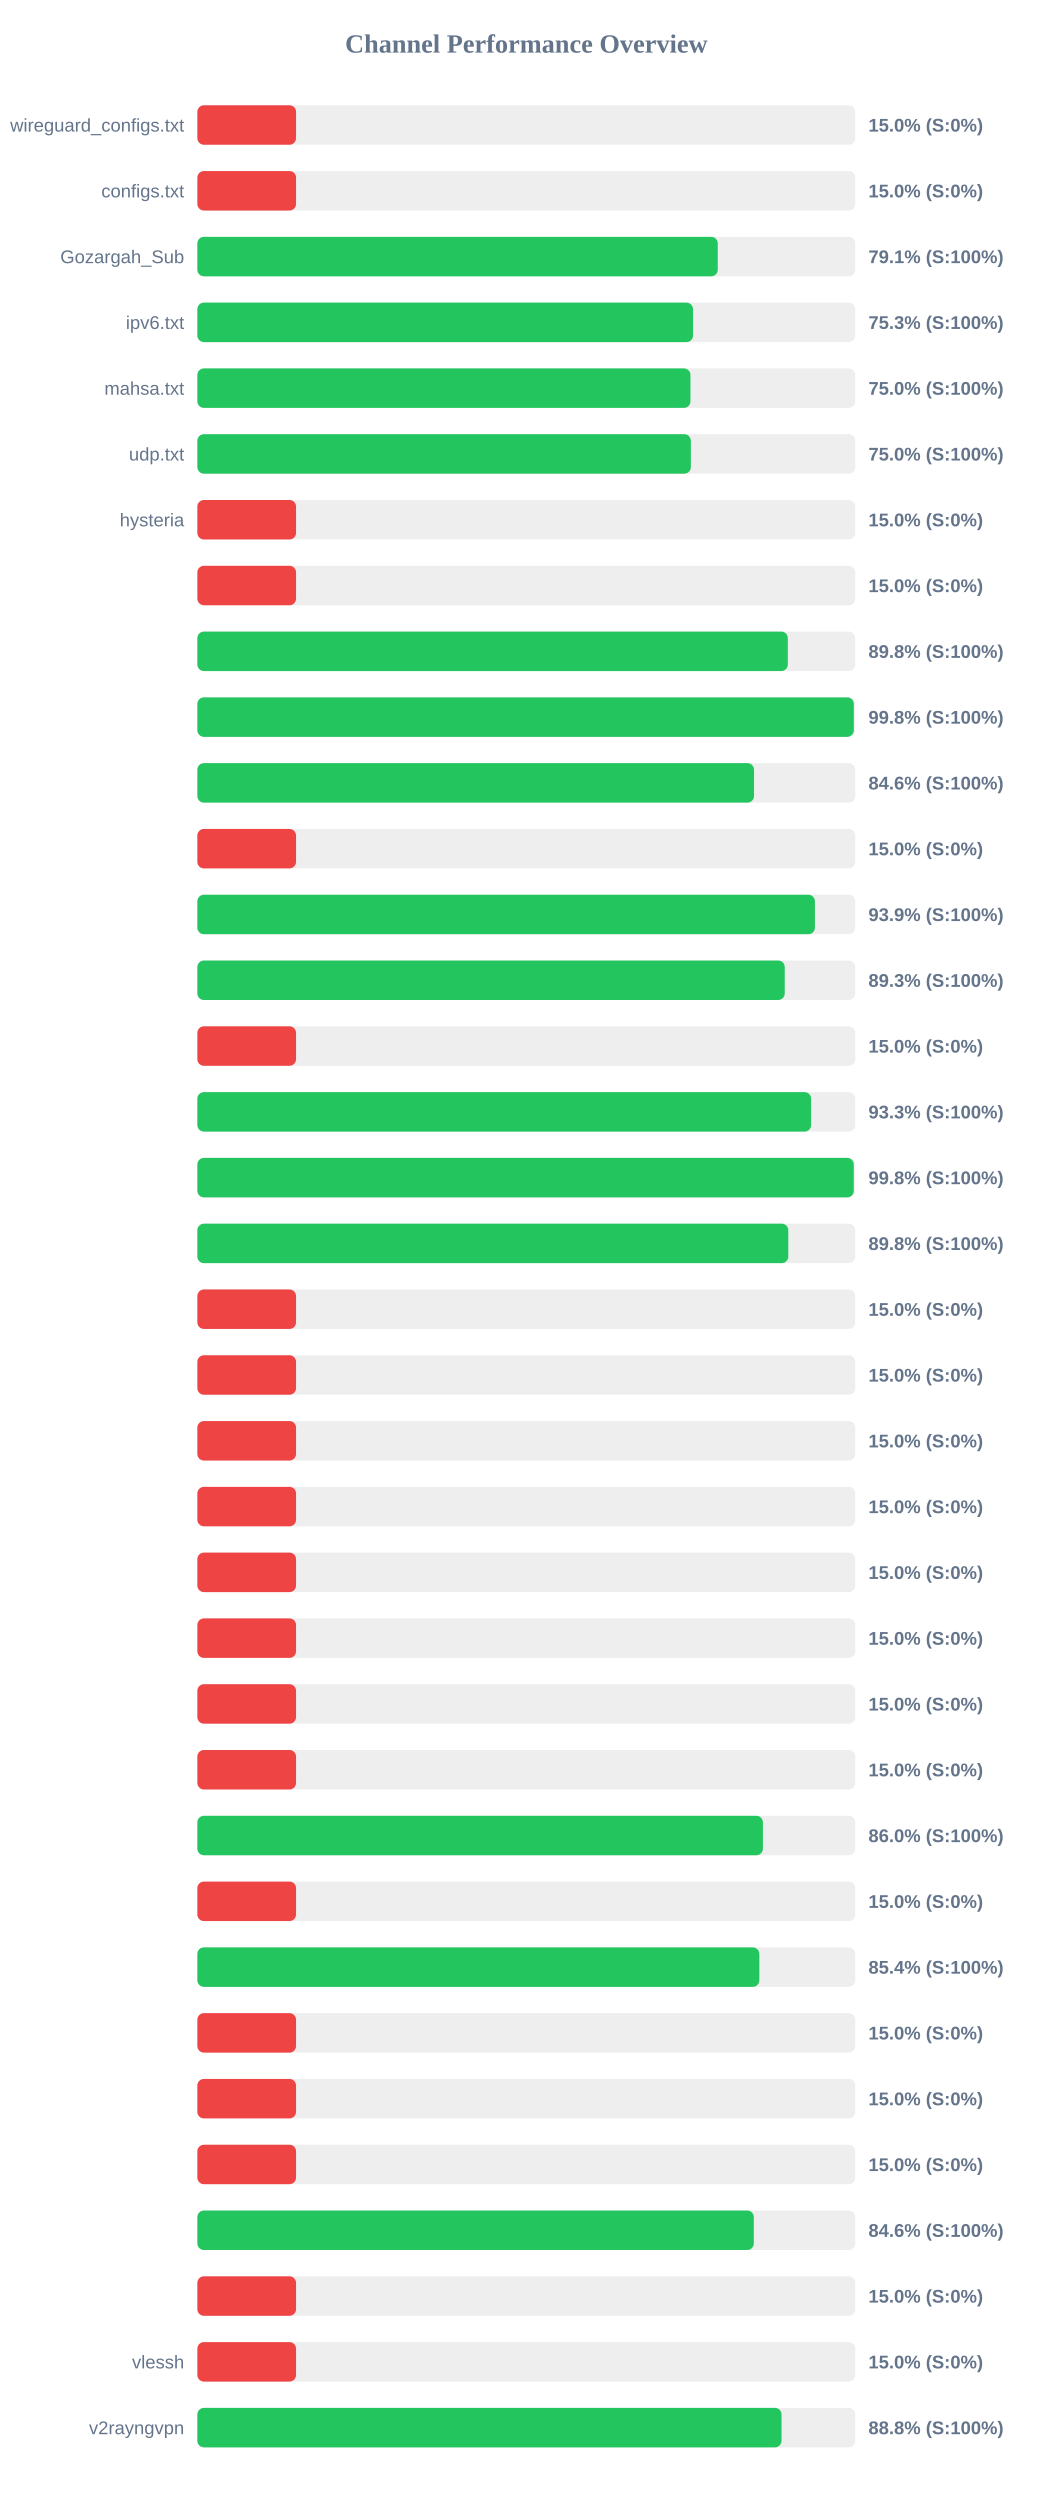
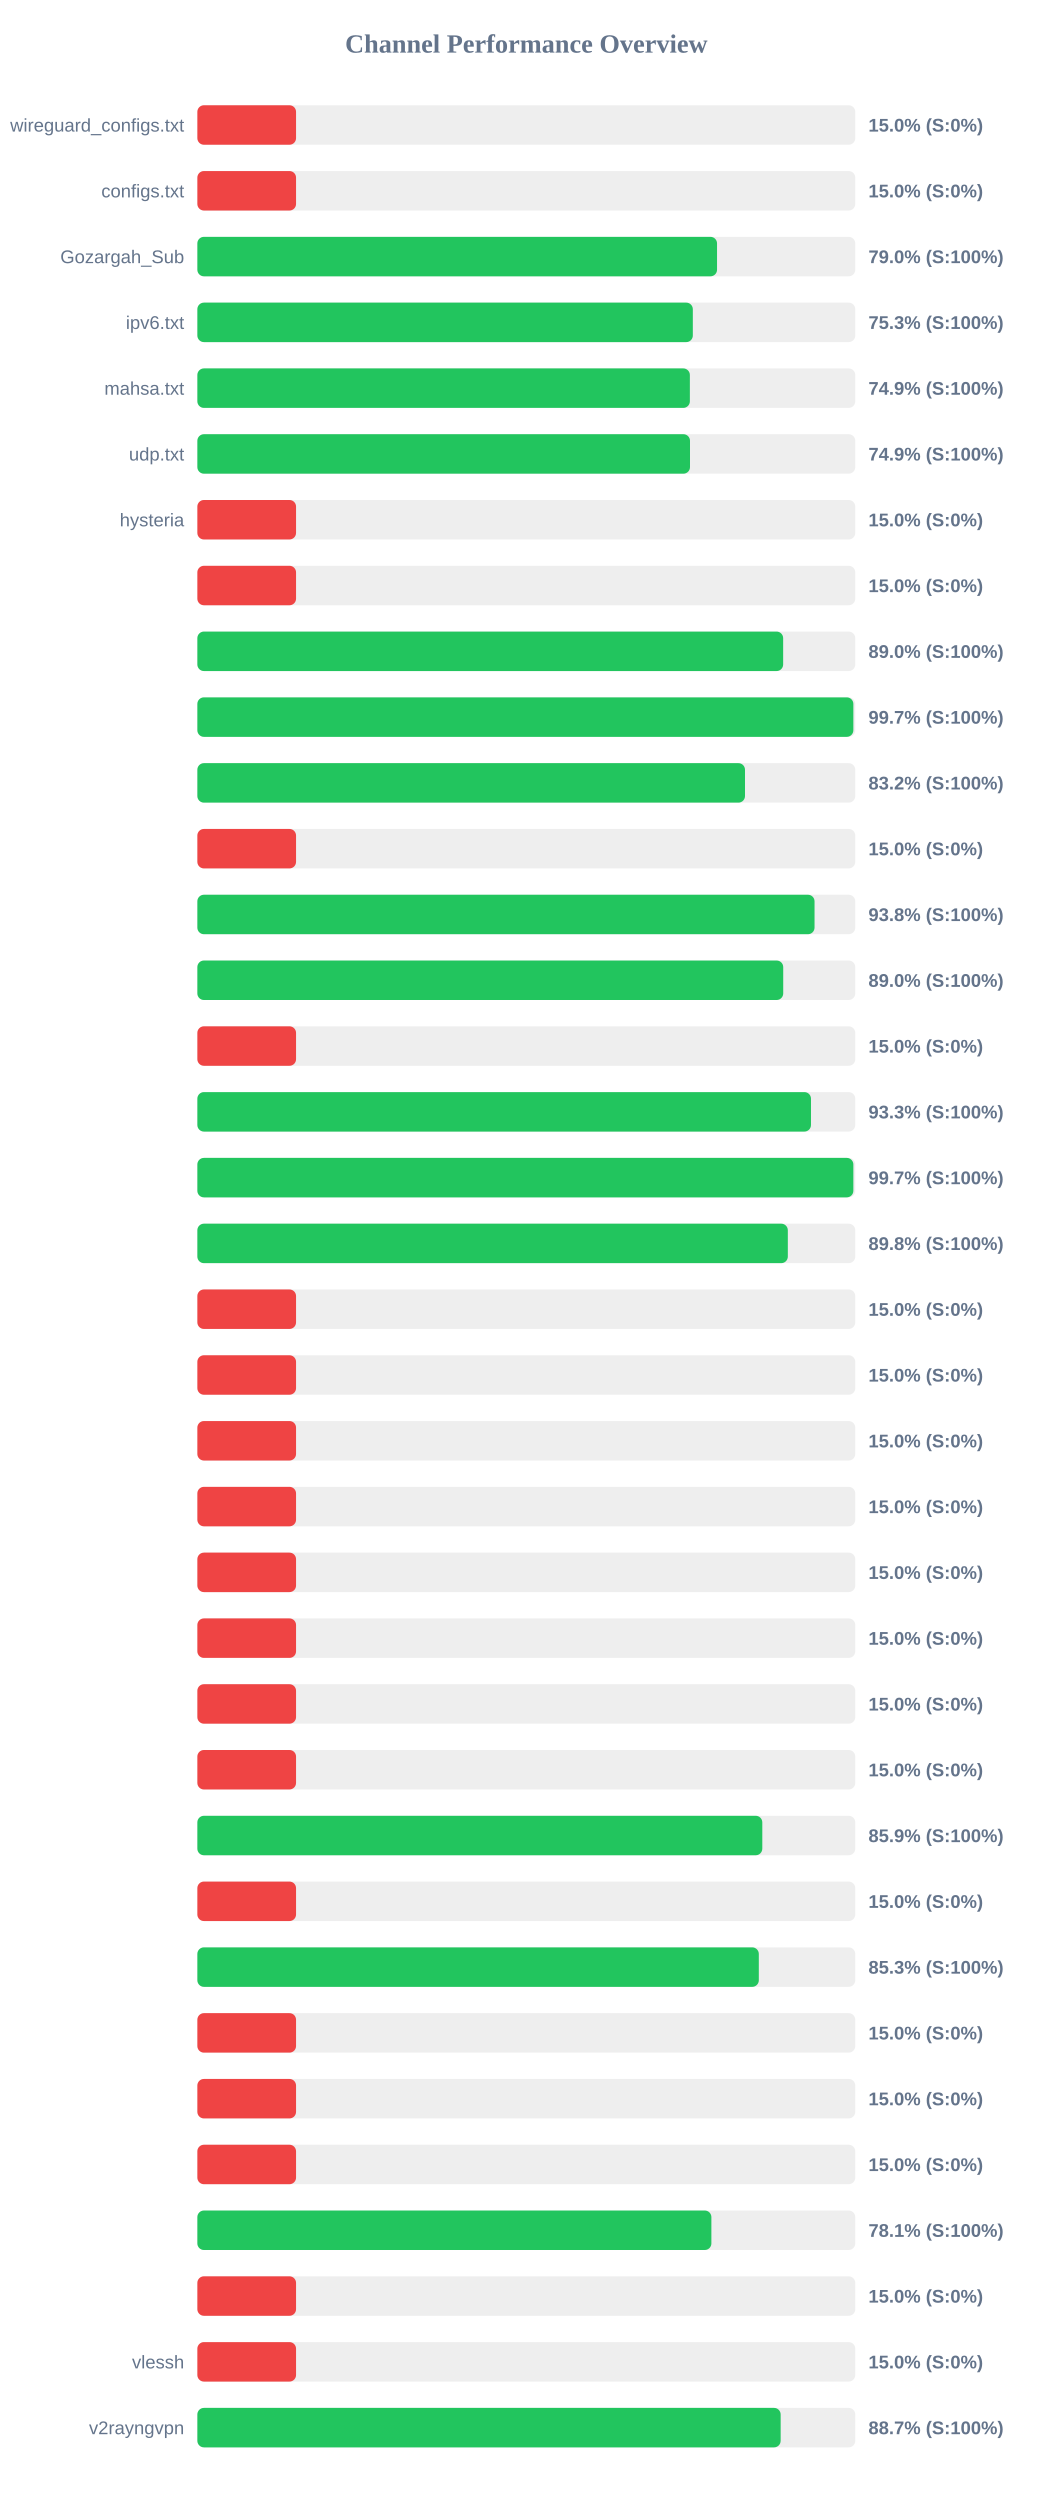
<svg xmlns="http://www.w3.org/2000/svg" width="800" height="1900" version="1.1">
  <style>
        .row { font: 14px Arial; fill: #64748b; }
        .score { font: bold 14px Arial; fill: #64748b; }
    </style>
  <text x="400" y="40" text-anchor="middle" font-size="20px" font-weight="bold" fill="#64748b">Channel Performance Overview</text>
  <rect x="150" y="80" width="500" height="30" fill="#eee" rx="5" />
  <rect x="150" y="80" width="75.0" height="30" fill="#ef4444" rx="5" />
  <text x="140" y="100" text-anchor="end" class="row">wireguard_configs.txt</text>
  <text x="660" y="100" text-anchor="start" class="score">15.0% (S:0%)</text>
  <rect x="150" y="130" width="500" height="30" fill="#eee" rx="5" />
  <rect x="150" y="130" width="75.0" height="30" fill="#ef4444" rx="5" />
  <text x="140" y="150" text-anchor="end" class="row">configs.txt</text>
  <text x="660" y="150" text-anchor="start" class="score">15.0% (S:0%)</text>
  <rect x="150" y="180" width="500" height="30" fill="#eee" rx="5" />
-   <rect x="150" y="180" width="395.5" height="30" fill="#22c55e" rx="5" />
+   <rect x="150" y="180" width="394.95" height="30" fill="#22c55e" rx="5" />
  <text x="140" y="200" text-anchor="end" class="row">Gozargah_Sub</text>
-   <text x="660" y="200" text-anchor="start" class="score">79.1% (S:100%)</text>
+   <text x="660" y="200" text-anchor="start" class="score">79.0% (S:100%)</text>
  <rect x="150" y="230" width="500" height="30" fill="#eee" rx="5" />
-   <rect x="150" y="230" width="376.7" height="30" fill="#22c55e" rx="5" />
+   <rect x="150" y="230" width="376.55" height="30" fill="#22c55e" rx="5" />
  <text x="140" y="250" text-anchor="end" class="row">ipv6.txt</text>
  <text x="660" y="250" text-anchor="start" class="score">75.3% (S:100%)</text>
  <rect x="150" y="280" width="500" height="30" fill="#eee" rx="5" />
-   <rect x="150" y="280" width="374.75" height="30" fill="#22c55e" rx="5" />
+   <rect x="150" y="280" width="374.3" height="30" fill="#22c55e" rx="5" />
  <text x="140" y="300" text-anchor="end" class="row">mahsa.txt</text>
-   <text x="660" y="300" text-anchor="start" class="score">75.0% (S:100%)</text>
+   <text x="660" y="300" text-anchor="start" class="score">74.9% (S:100%)</text>
  <rect x="150" y="330" width="500" height="30" fill="#eee" rx="5" />
-   <rect x="150" y="330" width="375.05" height="30" fill="#22c55e" rx="5" />
+   <rect x="150" y="330" width="374.4" height="30" fill="#22c55e" rx="5" />
  <text x="140" y="350" text-anchor="end" class="row">udp.txt</text>
-   <text x="660" y="350" text-anchor="start" class="score">75.0% (S:100%)</text>
+   <text x="660" y="350" text-anchor="start" class="score">74.9% (S:100%)</text>
  <rect x="150" y="380" width="500" height="30" fill="#eee" rx="5" />
  <rect x="150" y="380" width="75.0" height="30" fill="#ef4444" rx="5" />
  <text x="140" y="400" text-anchor="end" class="row">hysteria</text>
  <text x="660" y="400" text-anchor="start" class="score">15.0% (S:0%)</text>
  <rect x="150" y="430" width="500" height="30" fill="#eee" rx="5" />
  <rect x="150" y="430" width="75.0" height="30" fill="#ef4444" rx="5" />
  <text x="140" y="450" text-anchor="end" class="row" />
  <text x="660" y="450" text-anchor="start" class="score">15.0% (S:0%)</text>
  <rect x="150" y="480" width="500" height="30" fill="#eee" rx="5" />
-   <rect x="150" y="480" width="448.75" height="30" fill="#22c55e" rx="5" />
+   <rect x="150" y="480" width="445.2" height="30" fill="#22c55e" rx="5" />
  <text x="140" y="500" text-anchor="end" class="row" />
-   <text x="660" y="500" text-anchor="start" class="score">89.8% (S:100%)</text>
+   <text x="660" y="500" text-anchor="start" class="score">89.0% (S:100%)</text>
  <rect x="150" y="530" width="500" height="30" fill="#eee" rx="5" />
-   <rect x="150" y="530" width="498.9" height="30" fill="#22c55e" rx="5" />
+   <rect x="150" y="530" width="498.55" height="30" fill="#22c55e" rx="5" />
  <text x="140" y="550" text-anchor="end" class="row" />
-   <text x="660" y="550" text-anchor="start" class="score">99.8% (S:100%)</text>
+   <text x="660" y="550" text-anchor="start" class="score">99.7% (S:100%)</text>
  <rect x="150" y="580" width="500" height="30" fill="#eee" rx="5" />
-   <rect x="150" y="580" width="423.05" height="30" fill="#22c55e" rx="5" />
+   <rect x="150" y="580" width="416.2" height="30" fill="#22c55e" rx="5" />
  <text x="140" y="600" text-anchor="end" class="row" />
-   <text x="660" y="600" text-anchor="start" class="score">84.6% (S:100%)</text>
+   <text x="660" y="600" text-anchor="start" class="score">83.2% (S:100%)</text>
  <rect x="150" y="630" width="500" height="30" fill="#eee" rx="5" />
  <rect x="150" y="630" width="75.0" height="30" fill="#ef4444" rx="5" />
  <text x="140" y="650" text-anchor="end" class="row" />
  <text x="660" y="650" text-anchor="start" class="score">15.0% (S:0%)</text>
  <rect x="150" y="680" width="500" height="30" fill="#eee" rx="5" />
-   <rect x="150" y="680" width="469.35" height="30" fill="#22c55e" rx="5" />
+   <rect x="150" y="680" width="469.05" height="30" fill="#22c55e" rx="5" />
  <text x="140" y="700" text-anchor="end" class="row" />
-   <text x="660" y="700" text-anchor="start" class="score">93.9% (S:100%)</text>
+   <text x="660" y="700" text-anchor="start" class="score">93.8% (S:100%)</text>
  <rect x="150" y="730" width="500" height="30" fill="#eee" rx="5" />
-   <rect x="150" y="730" width="446.4" height="30" fill="#22c55e" rx="5" />
+   <rect x="150" y="730" width="445.25" height="30" fill="#22c55e" rx="5" />
  <text x="140" y="750" text-anchor="end" class="row" />
-   <text x="660" y="750" text-anchor="start" class="score">89.3% (S:100%)</text>
+   <text x="660" y="750" text-anchor="start" class="score">89.0% (S:100%)</text>
  <rect x="150" y="780" width="500" height="30" fill="#eee" rx="5" />
  <rect x="150" y="780" width="75.0" height="30" fill="#ef4444" rx="5" />
  <text x="140" y="800" text-anchor="end" class="row" />
  <text x="660" y="800" text-anchor="start" class="score">15.0% (S:0%)</text>
  <rect x="150" y="830" width="500" height="30" fill="#eee" rx="5" />
-   <rect x="150" y="830" width="466.45" height="30" fill="#22c55e" rx="5" />
+   <rect x="150" y="830" width="466.35" height="30" fill="#22c55e" rx="5" />
  <text x="140" y="850" text-anchor="end" class="row" />
  <text x="660" y="850" text-anchor="start" class="score">93.3% (S:100%)</text>
  <rect x="150" y="880" width="500" height="30" fill="#eee" rx="5" />
-   <rect x="150" y="880" width="498.85" height="30" fill="#22c55e" rx="5" />
+   <rect x="150" y="880" width="498.55" height="30" fill="#22c55e" rx="5" />
  <text x="140" y="900" text-anchor="end" class="row" />
-   <text x="660" y="900" text-anchor="start" class="score">99.8% (S:100%)</text>
+   <text x="660" y="900" text-anchor="start" class="score">99.7% (S:100%)</text>
  <rect x="150" y="930" width="500" height="30" fill="#eee" rx="5" />
-   <rect x="150" y="930" width="449.1" height="30" fill="#22c55e" rx="5" />
+   <rect x="150" y="930" width="448.75" height="30" fill="#22c55e" rx="5" />
  <text x="140" y="950" text-anchor="end" class="row" />
  <text x="660" y="950" text-anchor="start" class="score">89.8% (S:100%)</text>
  <rect x="150" y="980" width="500" height="30" fill="#eee" rx="5" />
  <rect x="150" y="980" width="75.0" height="30" fill="#ef4444" rx="5" />
  <text x="140" y="1000" text-anchor="end" class="row" />
  <text x="660" y="1000" text-anchor="start" class="score">15.0% (S:0%)</text>
  <rect x="150" y="1030" width="500" height="30" fill="#eee" rx="5" />
  <rect x="150" y="1030" width="75.0" height="30" fill="#ef4444" rx="5" />
  <text x="140" y="1050" text-anchor="end" class="row" />
  <text x="660" y="1050" text-anchor="start" class="score">15.0% (S:0%)</text>
  <rect x="150" y="1080" width="500" height="30" fill="#eee" rx="5" />
  <rect x="150" y="1080" width="75.0" height="30" fill="#ef4444" rx="5" />
  <text x="140" y="1100" text-anchor="end" class="row" />
  <text x="660" y="1100" text-anchor="start" class="score">15.0% (S:0%)</text>
  <rect x="150" y="1130" width="500" height="30" fill="#eee" rx="5" />
  <rect x="150" y="1130" width="75.0" height="30" fill="#ef4444" rx="5" />
  <text x="140" y="1150" text-anchor="end" class="row" />
  <text x="660" y="1150" text-anchor="start" class="score">15.0% (S:0%)</text>
  <rect x="150" y="1180" width="500" height="30" fill="#eee" rx="5" />
  <rect x="150" y="1180" width="75.0" height="30" fill="#ef4444" rx="5" />
  <text x="140" y="1200" text-anchor="end" class="row" />
  <text x="660" y="1200" text-anchor="start" class="score">15.0% (S:0%)</text>
  <rect x="150" y="1230" width="500" height="30" fill="#eee" rx="5" />
  <rect x="150" y="1230" width="75.0" height="30" fill="#ef4444" rx="5" />
  <text x="140" y="1250" text-anchor="end" class="row" />
  <text x="660" y="1250" text-anchor="start" class="score">15.0% (S:0%)</text>
  <rect x="150" y="1280" width="500" height="30" fill="#eee" rx="5" />
  <rect x="150" y="1280" width="75.0" height="30" fill="#ef4444" rx="5" />
  <text x="140" y="1300" text-anchor="end" class="row" />
  <text x="660" y="1300" text-anchor="start" class="score">15.0% (S:0%)</text>
  <rect x="150" y="1330" width="500" height="30" fill="#eee" rx="5" />
  <rect x="150" y="1330" width="75.0" height="30" fill="#ef4444" rx="5" />
  <text x="140" y="1350" text-anchor="end" class="row" />
  <text x="660" y="1350" text-anchor="start" class="score">15.0% (S:0%)</text>
  <rect x="150" y="1380" width="500" height="30" fill="#eee" rx="5" />
-   <rect x="150" y="1380" width="429.8" height="30" fill="#22c55e" rx="5" />
+   <rect x="150" y="1380" width="429.35" height="30" fill="#22c55e" rx="5" />
  <text x="140" y="1400" text-anchor="end" class="row" />
-   <text x="660" y="1400" text-anchor="start" class="score">86.0% (S:100%)</text>
+   <text x="660" y="1400" text-anchor="start" class="score">85.9% (S:100%)</text>
  <rect x="150" y="1430" width="500" height="30" fill="#eee" rx="5" />
  <rect x="150" y="1430" width="75.0" height="30" fill="#ef4444" rx="5" />
  <text x="140" y="1450" text-anchor="end" class="row" />
  <text x="660" y="1450" text-anchor="start" class="score">15.0% (S:0%)</text>
  <rect x="150" y="1480" width="500" height="30" fill="#eee" rx="5" />
-   <rect x="150" y="1480" width="427.1" height="30" fill="#22c55e" rx="5" />
+   <rect x="150" y="1480" width="426.7" height="30" fill="#22c55e" rx="5" />
  <text x="140" y="1500" text-anchor="end" class="row" />
-   <text x="660" y="1500" text-anchor="start" class="score">85.4% (S:100%)</text>
+   <text x="660" y="1500" text-anchor="start" class="score">85.3% (S:100%)</text>
  <rect x="150" y="1530" width="500" height="30" fill="#eee" rx="5" />
  <rect x="150" y="1530" width="75.0" height="30" fill="#ef4444" rx="5" />
  <text x="140" y="1550" text-anchor="end" class="row" />
  <text x="660" y="1550" text-anchor="start" class="score">15.0% (S:0%)</text>
  <rect x="150" y="1580" width="500" height="30" fill="#eee" rx="5" />
  <rect x="150" y="1580" width="75.0" height="30" fill="#ef4444" rx="5" />
  <text x="140" y="1600" text-anchor="end" class="row" />
  <text x="660" y="1600" text-anchor="start" class="score">15.0% (S:0%)</text>
  <rect x="150" y="1630" width="500" height="30" fill="#eee" rx="5" />
  <rect x="150" y="1630" width="75.0" height="30" fill="#ef4444" rx="5" />
  <text x="140" y="1650" text-anchor="end" class="row" />
  <text x="660" y="1650" text-anchor="start" class="score">15.0% (S:0%)</text>
  <rect x="150" y="1680" width="500" height="30" fill="#eee" rx="5" />
-   <rect x="150" y="1680" width="422.9" height="30" fill="#22c55e" rx="5" />
+   <rect x="150" y="1680" width="390.65" height="30" fill="#22c55e" rx="5" />
  <text x="140" y="1700" text-anchor="end" class="row" />
-   <text x="660" y="1700" text-anchor="start" class="score">84.6% (S:100%)</text>
+   <text x="660" y="1700" text-anchor="start" class="score">78.1% (S:100%)</text>
  <rect x="150" y="1730" width="500" height="30" fill="#eee" rx="5" />
  <rect x="150" y="1730" width="75.0" height="30" fill="#ef4444" rx="5" />
  <text x="140" y="1750" text-anchor="end" class="row" />
  <text x="660" y="1750" text-anchor="start" class="score">15.0% (S:0%)</text>
  <rect x="150" y="1780" width="500" height="30" fill="#eee" rx="5" />
  <rect x="150" y="1780" width="75.0" height="30" fill="#ef4444" rx="5" />
  <text x="140" y="1800" text-anchor="end" class="row">vlessh</text>
  <text x="660" y="1800" text-anchor="start" class="score">15.0% (S:0%)</text>
  <rect x="150" y="1830" width="500" height="30" fill="#eee" rx="5" />
-   <rect x="150" y="1830" width="443.95" height="30" fill="#22c55e" rx="5" />
+   <rect x="150" y="1830" width="443.3" height="30" fill="#22c55e" rx="5" />
  <text x="140" y="1850" text-anchor="end" class="row">v2rayngvpn</text>
-   <text x="660" y="1850" text-anchor="start" class="score">88.8% (S:100%)</text>
+   <text x="660" y="1850" text-anchor="start" class="score">88.7% (S:100%)</text>
</svg>
